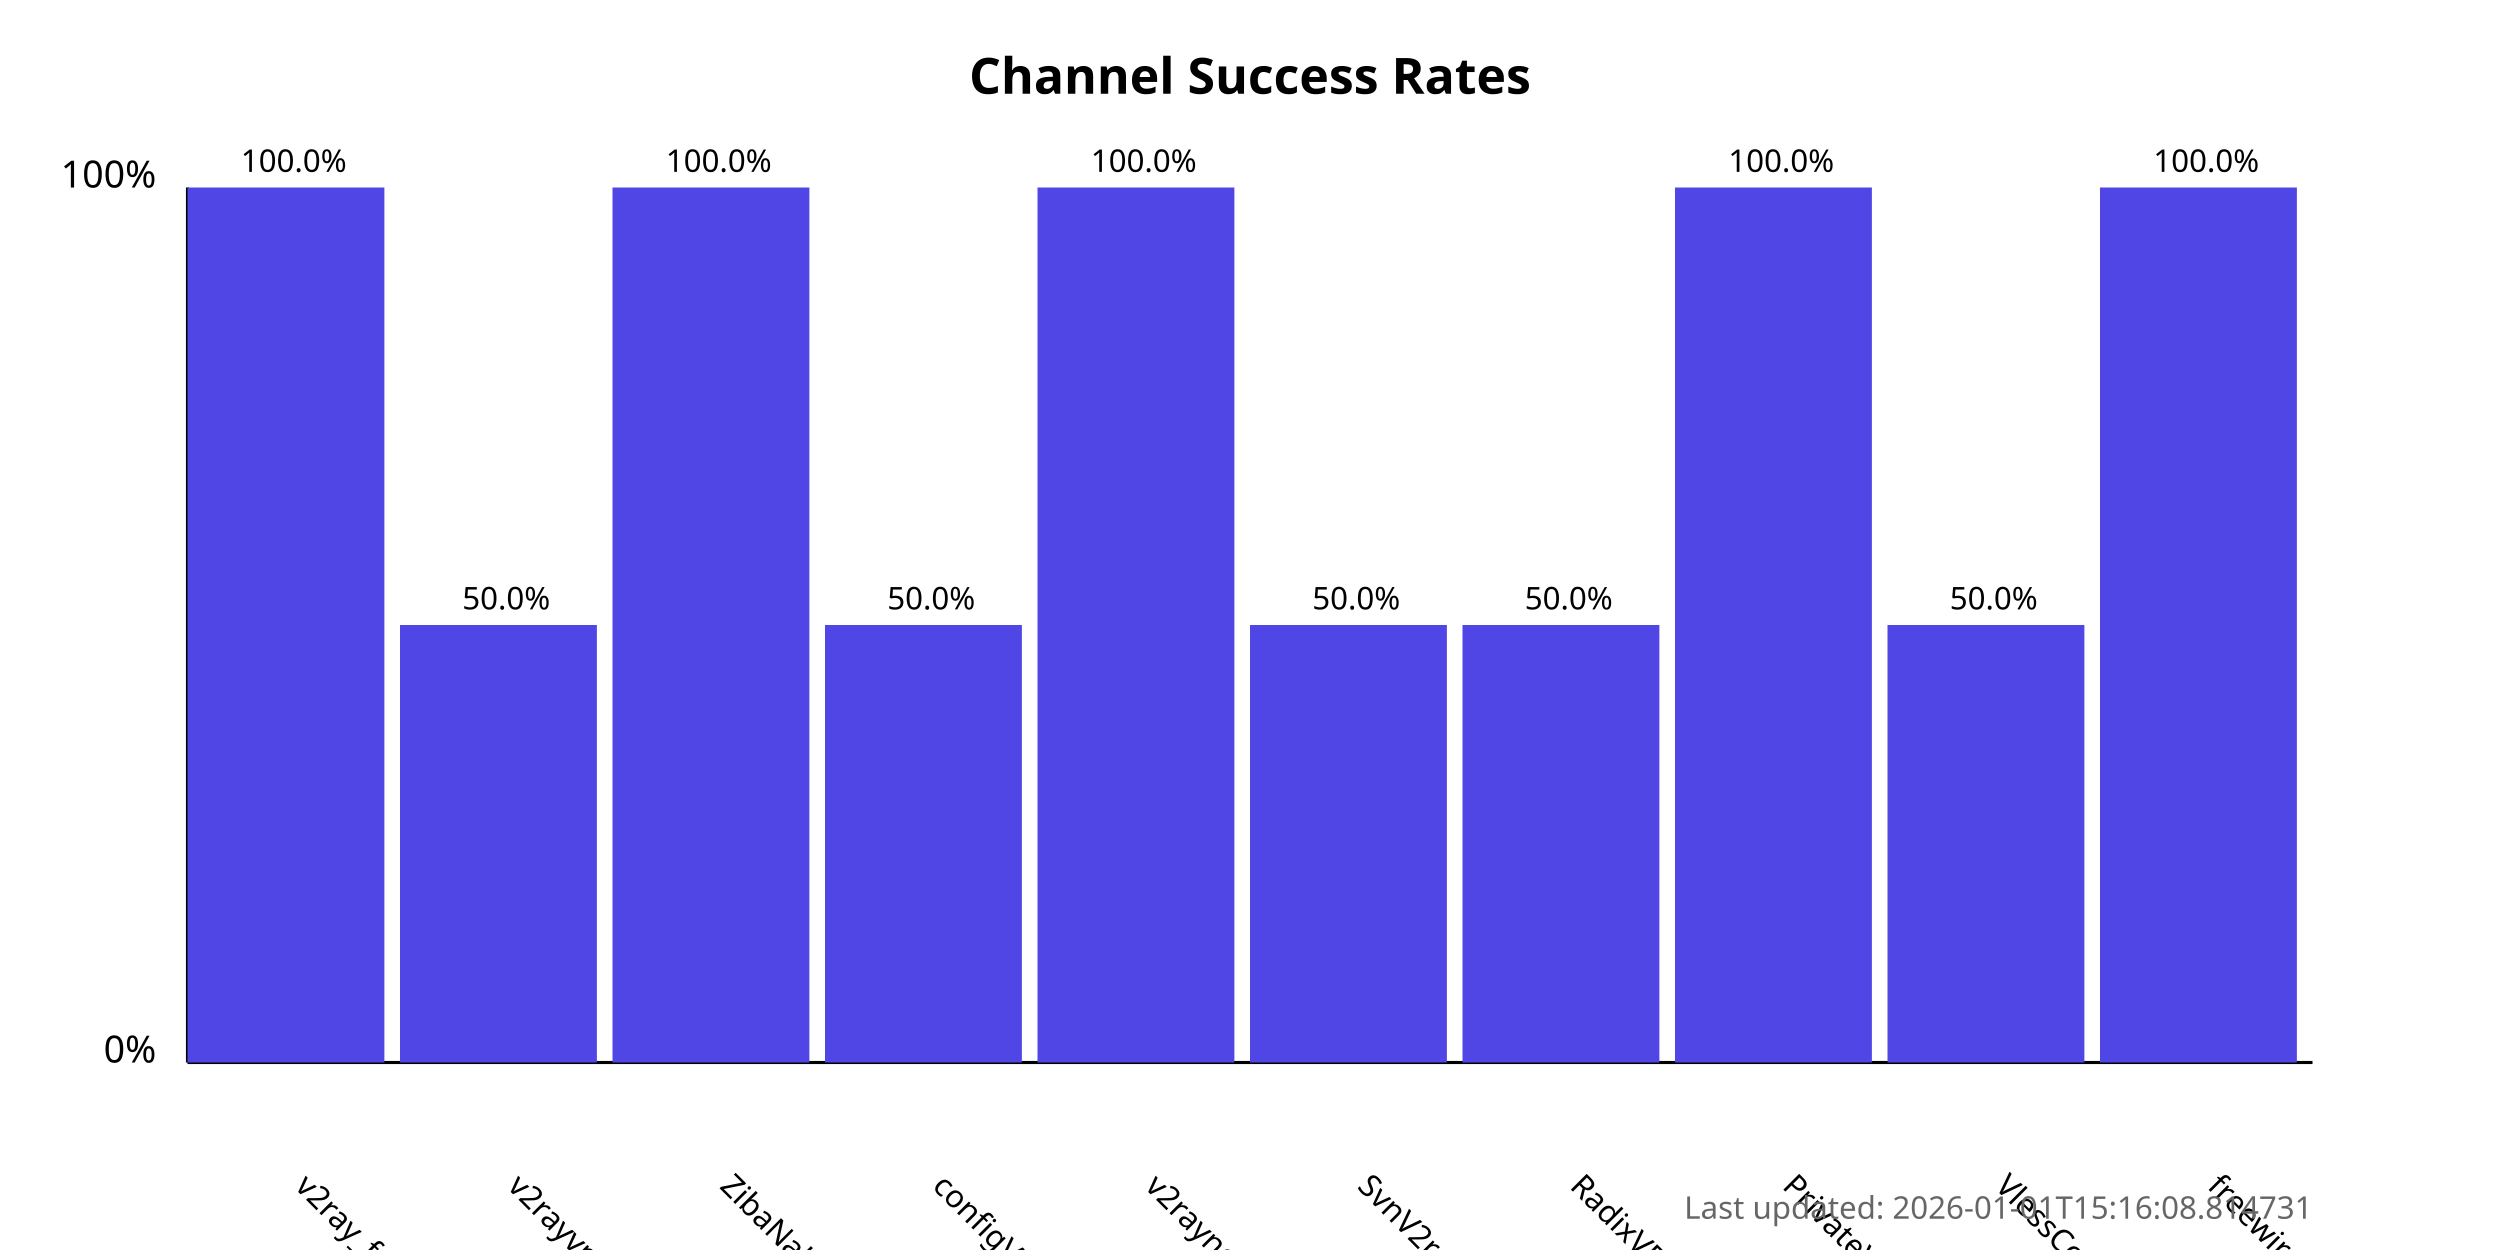
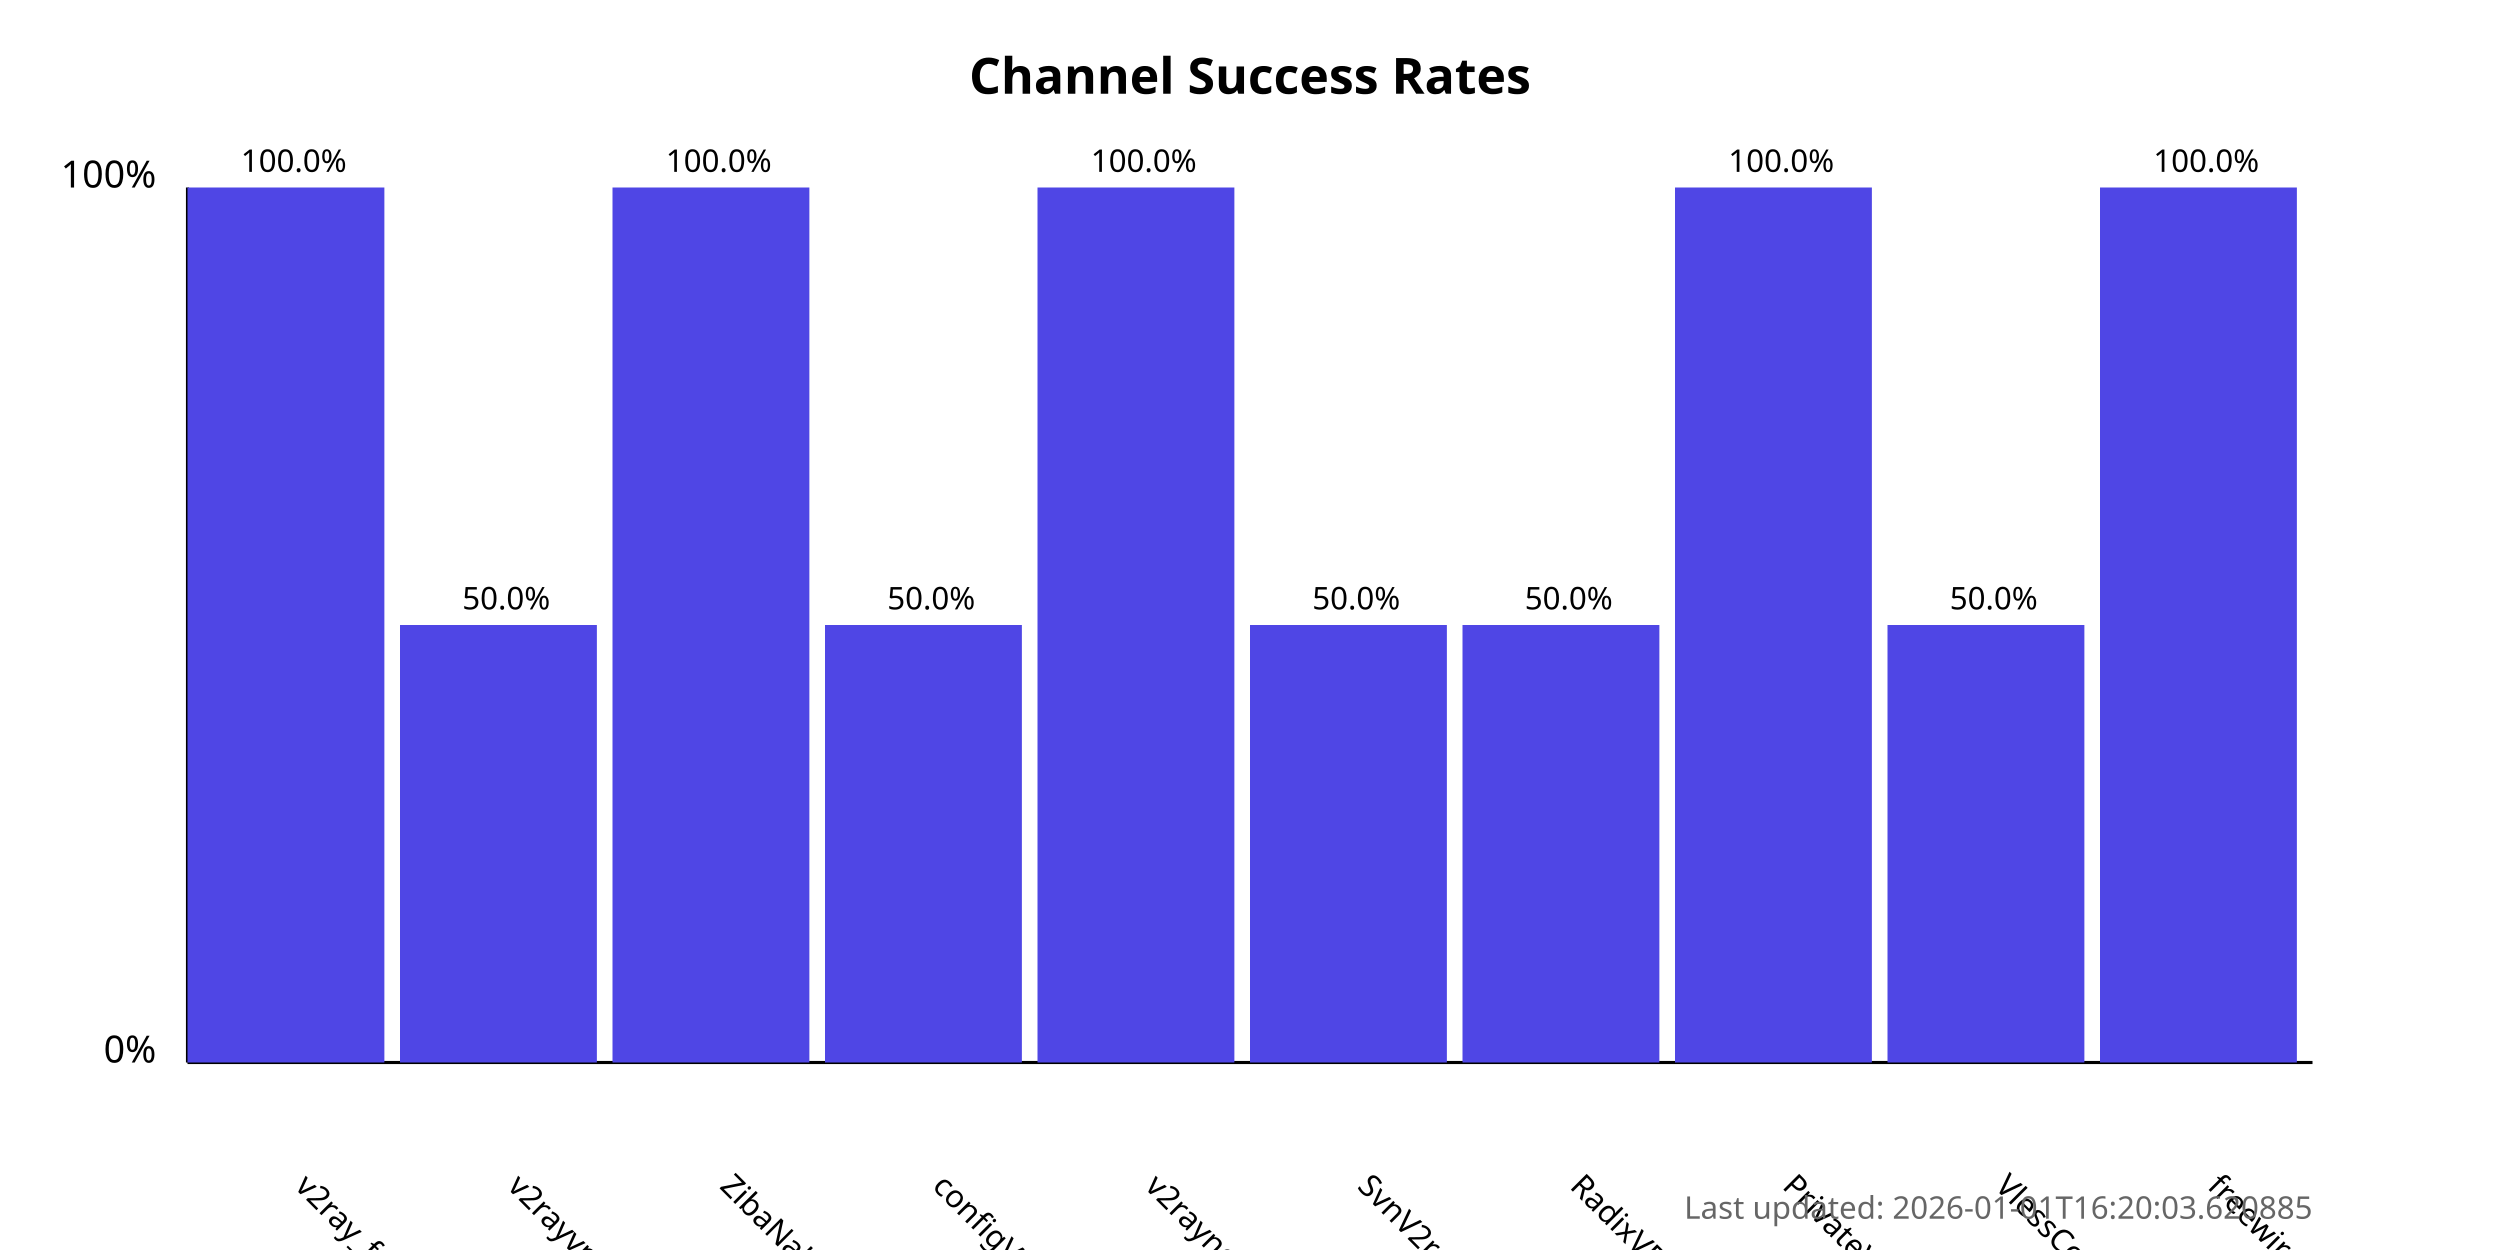
<svg xmlns="http://www.w3.org/2000/svg" width="800" height="400">
  <style>
            .chart-title { font: bold 16px sans-serif; }
            .axis-label { font: 12px sans-serif; }
            .tick-label { font: 10px sans-serif; }
            .bar { fill: #4f46e5; }
            .bar:hover { fill: #6366f1; }
            .timestamp { font: 10px sans-serif; fill: #666; }
        </style>
  <text x="400.0" y="30" text-anchor="middle" class="chart-title">
            Channel Success Rates
        </text>
  <line x1="60" y1="340" x2="60" y2="60" stroke="black" stroke-width="1" />
  <line x1="60" y1="340" x2="740" y2="340" stroke="black" stroke-width="1" />
  <text x="50" y="340" text-anchor="end" class="axis-label">0%</text>
  <text x="50" y="60" text-anchor="end" class="axis-label">100%</text>
  <g>
    <rect x="60" y="60.0" width="63.0" height="280.0" class="bar" />
    <text x="94.0" y="380" transform="rotate(45, 94.0, 380)" text-anchor="start" class="tick-label">
                v2ray_free_conf
            </text>
    <text x="94.0" y="55.0" text-anchor="middle" class="tick-label">
                100.0%
            </text>
  </g>
  <g>
    <rect x="128.0" y="200.0" width="63.0" height="140.0" class="bar" />
    <text x="162.0" y="380" transform="rotate(45, 162.0, 380)" text-anchor="start" class="tick-label">
                v2rayvpno
            </text>
    <text x="162.0" y="195.0" text-anchor="middle" class="tick-label">
                50.0%
            </text>
  </g>
  <g>
    <rect x="196.0" y="60.0" width="63.0" height="280.0" class="bar" />
    <text x="230.0" y="380" transform="rotate(45, 230.0, 380)" text-anchor="start" class="tick-label">
                ZibaNabz
            </text>
    <text x="230.0" y="55.0" text-anchor="middle" class="tick-label">
                100.0%
            </text>
  </g>
  <g>
    <rect x="264.0" y="200.0" width="63.0" height="140.0" class="bar" />
    <text x="298.0" y="380" transform="rotate(45, 298.0, 380)" text-anchor="start" class="tick-label">
                configV2rayForFree
            </text>
    <text x="298.0" y="195.0" text-anchor="middle" class="tick-label">
                50.0%
            </text>
  </g>
  <g>
    <rect x="332.0" y="60.0" width="63.0" height="280.0" class="bar" />
    <text x="366.0" y="380" transform="rotate(45, 366.0, 380)" text-anchor="start" class="tick-label">
                v2rayngvpn
            </text>
    <text x="366.0" y="55.0" text-anchor="middle" class="tick-label">
                100.0%
            </text>
  </g>
  <g>
    <rect x="400.0" y="200.0" width="63.0" height="140.0" class="bar" />
    <text x="434.0" y="380" transform="rotate(45, 434.0, 380)" text-anchor="start" class="tick-label">
                SvnV2ray
            </text>
    <text x="434.0" y="195.0" text-anchor="middle" class="tick-label">
                50.0%
            </text>
  </g>
  <g>
    <rect x="468.0" y="200.0" width="63.0" height="140.0" class="bar" />
    <text x="502.0" y="380" transform="rotate(45, 502.0, 380)" text-anchor="start" class="tick-label">
                RadixVPN
            </text>
    <text x="502.0" y="195.0" text-anchor="middle" class="tick-label">
                50.0%
            </text>
  </g>
  <g>
    <rect x="536.0" y="60.0" width="63.0" height="280.0" class="bar" />
    <text x="570.0" y="380" transform="rotate(45, 570.0, 380)" text-anchor="start" class="tick-label">
                PrivateVPNs
            </text>
    <text x="570.0" y="55.0" text-anchor="middle" class="tick-label">
                100.0%
            </text>
  </g>
  <g>
    <rect x="604.0" y="200.0" width="63.0" height="140.0" class="bar" />
    <text x="638.0" y="380" transform="rotate(45, 638.0, 380)" text-anchor="start" class="tick-label">
                VlessConfig
            </text>
    <text x="638.0" y="195.0" text-anchor="middle" class="tick-label">
                50.0%
            </text>
  </g>
  <g>
    <rect x="672.0" y="60.0" width="63.0" height="280.0" class="bar" />
    <text x="706.0" y="380" transform="rotate(45, 706.0, 380)" text-anchor="start" class="tick-label">
                freewireguard
            </text>
    <text x="706.0" y="55.0" text-anchor="middle" class="tick-label">
                100.0%
            </text>
  </g>
  <text x="740" y="390" text-anchor="end" class="timestamp">
-             Last updated: 2026-01-01T15:16:08.814731
+             Last updated: 2026-01-01T16:20:03.620885
        </text>
</svg>
